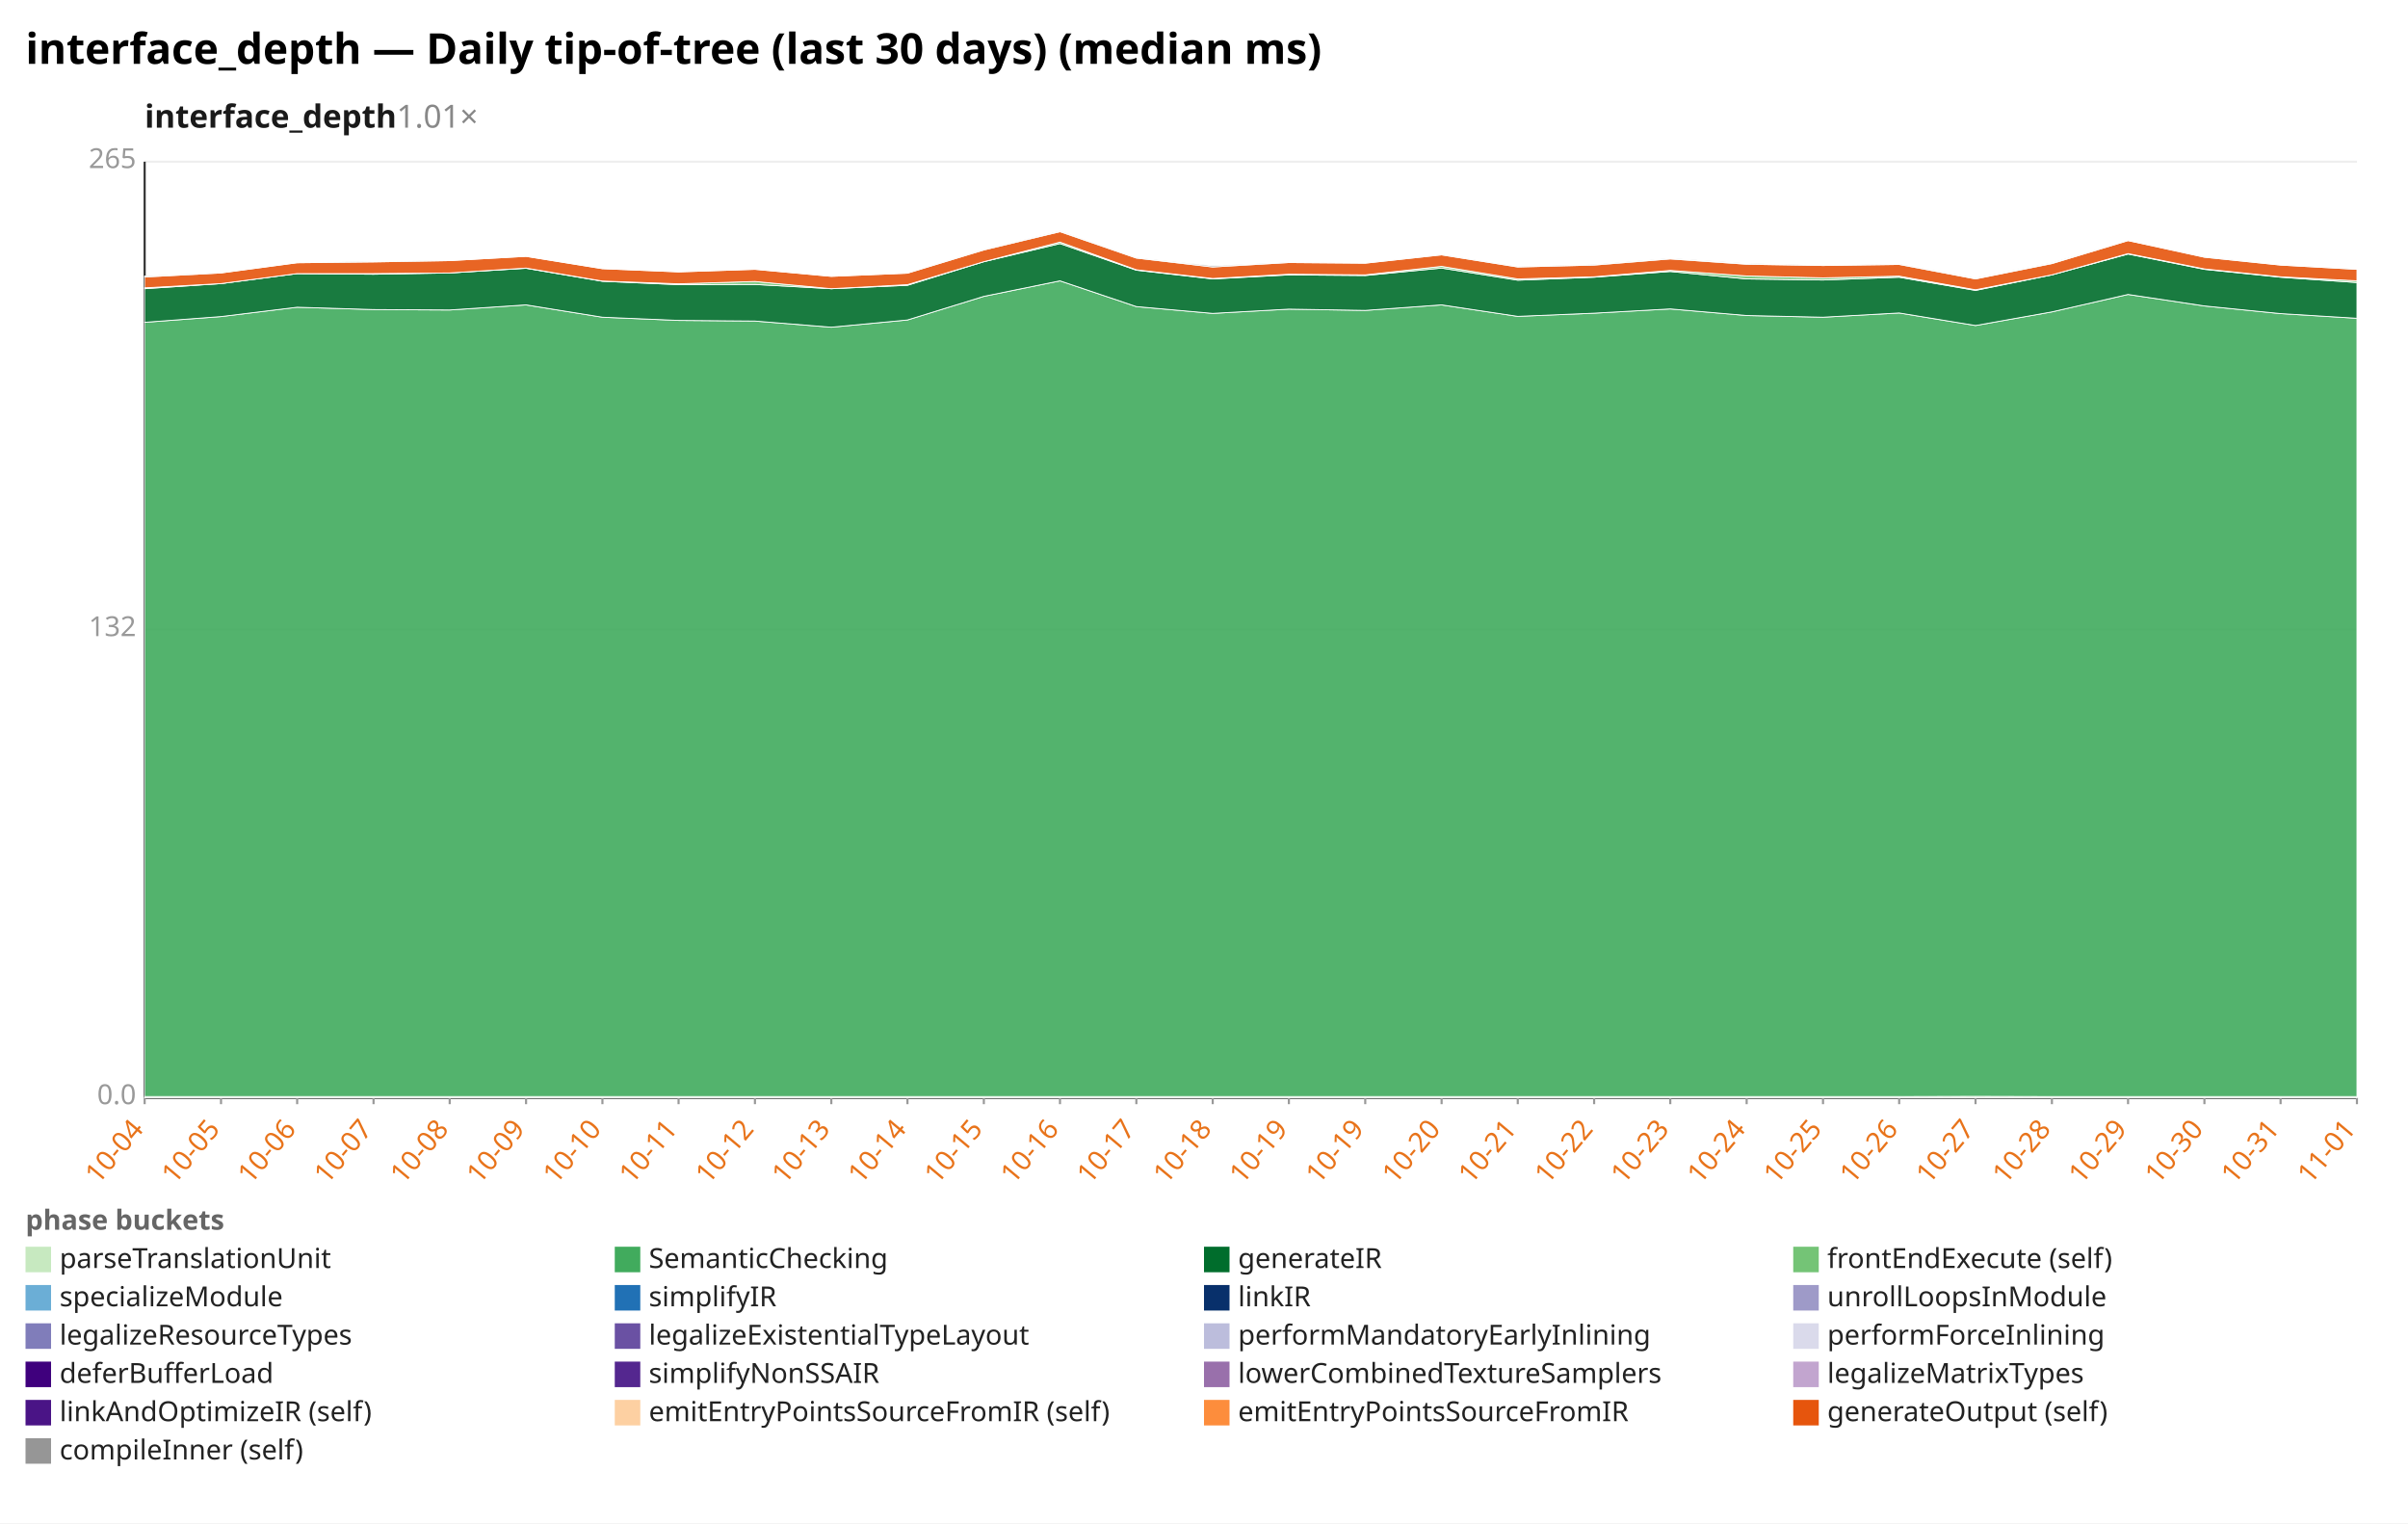
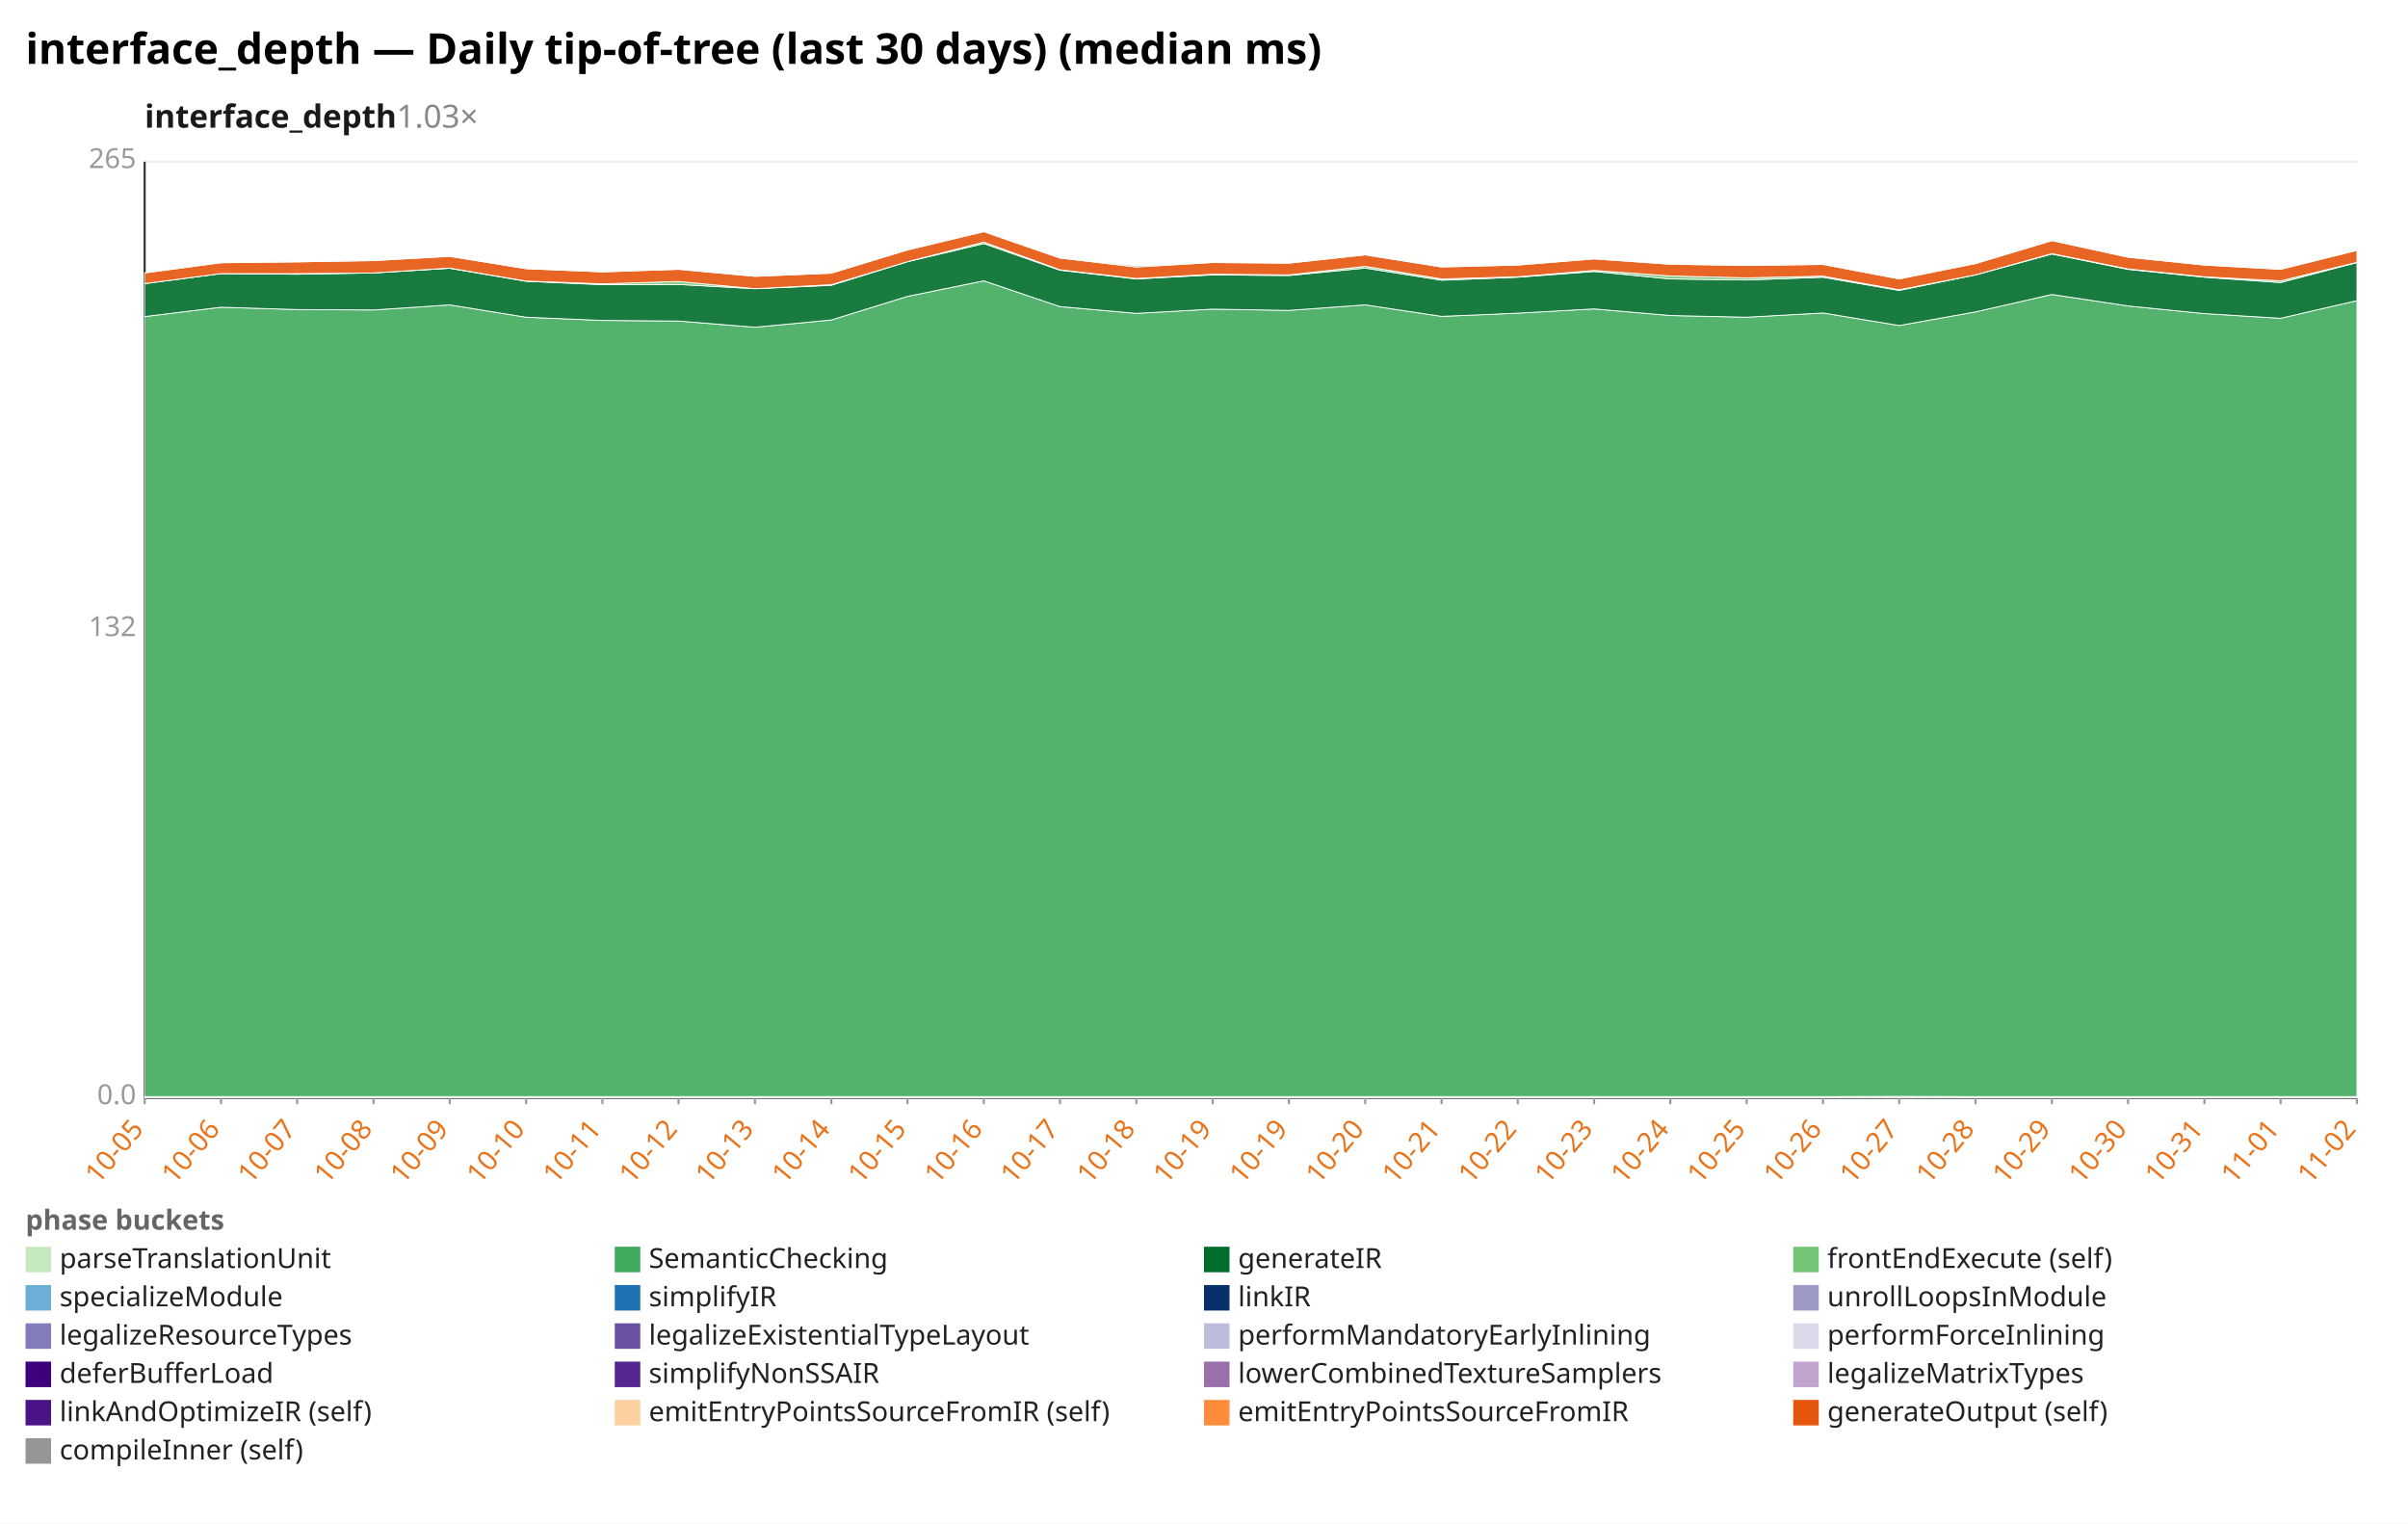
<svg xmlns="http://www.w3.org/2000/svg" width="1132" height="716" viewBox="0 0 1132 716" preserveAspectRatio="xMidYMid meet" font-family="sans-serif" font-size="13">
  <rect width="1132" height="716" fill="white" />
  <text x="12" y="30" font-size="20" font-weight="bold">interface_depth — Daily tip-of-tree (last 30 days) (median ms)</text>
-   <text x="68" y="60" font-size="15" font-weight="600" fill="#1a1a1a">interface_depth<tspan fill="#888" font-weight="400" text-decoration="none">  1.01×</tspan>
+   <text x="68" y="60" font-size="15" font-weight="600" fill="#1a1a1a">interface_depth<tspan fill="#888" font-weight="400" text-decoration="none">  1.03×</tspan>
  </text>
  <line x1="68.0" y1="516.0" x2="1108.0" y2="516.0" stroke="#eee" />
  <text x="64.0" y="519.0" text-anchor="end" fill="#999">0.0</text>
  <line x1="68.0" y1="296.0" x2="1108.0" y2="296.0" stroke="#eee" />
  <text x="64.0" y="299.0" text-anchor="end" fill="#999">132</text>
  <line x1="68.0" y1="76.0" x2="1108.0" y2="76.0" stroke="#eee" />
  <text x="64.0" y="79.0" text-anchor="end" fill="#999">265</text>
  <line x1="68.0" y1="76.0" x2="68.0" y2="516.0" stroke="#333" />
  <line x1="68.0" y1="516.0" x2="1108.0" y2="516.0" stroke="#333" />
  <line x1="68.0" y1="516.0" x2="68.0" y2="519.0" stroke="#999" />
-   <text x="68.0" y="531.0" text-anchor="end" fill="#e8731a" transform="rotate(-50 68.0 531.0)">10-04</text>
+   <text x="68.0" y="531.0" text-anchor="end" fill="#e8731a" transform="rotate(-50 68.0 531.0)">10-05</text>
  <line x1="103.9" y1="516.0" x2="103.9" y2="519.0" stroke="#999" />
-   <text x="103.9" y="531.0" text-anchor="end" fill="#e8731a" transform="rotate(-50 103.9 531.0)">10-05</text>
+   <text x="103.9" y="531.0" text-anchor="end" fill="#e8731a" transform="rotate(-50 103.9 531.0)">10-06</text>
  <line x1="139.7" y1="516.0" x2="139.7" y2="519.0" stroke="#999" />
-   <text x="139.7" y="531.0" text-anchor="end" fill="#e8731a" transform="rotate(-50 139.7 531.0)">10-06</text>
+   <text x="139.7" y="531.0" text-anchor="end" fill="#e8731a" transform="rotate(-50 139.7 531.0)">10-07</text>
  <line x1="175.6" y1="516.0" x2="175.6" y2="519.0" stroke="#999" />
-   <text x="175.6" y="531.0" text-anchor="end" fill="#e8731a" transform="rotate(-50 175.6 531.0)">10-07</text>
+   <text x="175.6" y="531.0" text-anchor="end" fill="#e8731a" transform="rotate(-50 175.6 531.0)">10-08</text>
  <line x1="211.4" y1="516.0" x2="211.4" y2="519.0" stroke="#999" />
-   <text x="211.4" y="531.0" text-anchor="end" fill="#e8731a" transform="rotate(-50 211.4 531.0)">10-08</text>
+   <text x="211.4" y="531.0" text-anchor="end" fill="#e8731a" transform="rotate(-50 211.4 531.0)">10-09</text>
  <line x1="247.3" y1="516.0" x2="247.3" y2="519.0" stroke="#999" />
-   <text x="247.3" y="531.0" text-anchor="end" fill="#e8731a" transform="rotate(-50 247.3 531.0)">10-09</text>
+   <text x="247.3" y="531.0" text-anchor="end" fill="#e8731a" transform="rotate(-50 247.3 531.0)">10-10</text>
  <line x1="283.2" y1="516.0" x2="283.2" y2="519.0" stroke="#999" />
-   <text x="283.2" y="531.0" text-anchor="end" fill="#e8731a" transform="rotate(-50 283.2 531.0)">10-10</text>
+   <text x="283.2" y="531.0" text-anchor="end" fill="#e8731a" transform="rotate(-50 283.2 531.0)">10-11</text>
  <line x1="319.0" y1="516.0" x2="319.0" y2="519.0" stroke="#999" />
-   <text x="319.0" y="531.0" text-anchor="end" fill="#e8731a" transform="rotate(-50 319.0 531.0)">10-11</text>
+   <text x="319.0" y="531.0" text-anchor="end" fill="#e8731a" transform="rotate(-50 319.0 531.0)">10-12</text>
  <line x1="354.9" y1="516.0" x2="354.9" y2="519.0" stroke="#999" />
-   <text x="354.9" y="531.0" text-anchor="end" fill="#e8731a" transform="rotate(-50 354.9 531.0)">10-12</text>
+   <text x="354.9" y="531.0" text-anchor="end" fill="#e8731a" transform="rotate(-50 354.9 531.0)">10-13</text>
  <line x1="390.8" y1="516.0" x2="390.8" y2="519.0" stroke="#999" />
-   <text x="390.8" y="531.0" text-anchor="end" fill="#e8731a" transform="rotate(-50 390.8 531.0)">10-13</text>
+   <text x="390.8" y="531.0" text-anchor="end" fill="#e8731a" transform="rotate(-50 390.8 531.0)">10-14</text>
  <line x1="426.6" y1="516.0" x2="426.6" y2="519.0" stroke="#999" />
-   <text x="426.6" y="531.0" text-anchor="end" fill="#e8731a" transform="rotate(-50 426.6 531.0)">10-14</text>
+   <text x="426.6" y="531.0" text-anchor="end" fill="#e8731a" transform="rotate(-50 426.6 531.0)">10-15</text>
  <line x1="462.5" y1="516.0" x2="462.5" y2="519.0" stroke="#999" />
-   <text x="462.5" y="531.0" text-anchor="end" fill="#e8731a" transform="rotate(-50 462.5 531.0)">10-15</text>
+   <text x="462.5" y="531.0" text-anchor="end" fill="#e8731a" transform="rotate(-50 462.5 531.0)">10-16</text>
  <line x1="498.3" y1="516.0" x2="498.3" y2="519.0" stroke="#999" />
-   <text x="498.3" y="531.0" text-anchor="end" fill="#e8731a" transform="rotate(-50 498.3 531.0)">10-16</text>
+   <text x="498.3" y="531.0" text-anchor="end" fill="#e8731a" transform="rotate(-50 498.3 531.0)">10-17</text>
  <line x1="534.2" y1="516.0" x2="534.2" y2="519.0" stroke="#999" />
-   <text x="534.2" y="531.0" text-anchor="end" fill="#e8731a" transform="rotate(-50 534.2 531.0)">10-17</text>
+   <text x="534.2" y="531.0" text-anchor="end" fill="#e8731a" transform="rotate(-50 534.2 531.0)">10-18</text>
  <line x1="570.1" y1="516.0" x2="570.1" y2="519.0" stroke="#999" />
-   <text x="570.1" y="531.0" text-anchor="end" fill="#e8731a" transform="rotate(-50 570.1 531.0)">10-18</text>
+   <text x="570.1" y="531.0" text-anchor="end" fill="#e8731a" transform="rotate(-50 570.1 531.0)">10-19</text>
  <line x1="605.9" y1="516.0" x2="605.9" y2="519.0" stroke="#999" />
  <text x="605.9" y="531.0" text-anchor="end" fill="#e8731a" transform="rotate(-50 605.9 531.0)">10-19</text>
  <line x1="641.8" y1="516.0" x2="641.8" y2="519.0" stroke="#999" />
-   <text x="641.8" y="531.0" text-anchor="end" fill="#e8731a" transform="rotate(-50 641.8 531.0)">10-19</text>
+   <text x="641.8" y="531.0" text-anchor="end" fill="#e8731a" transform="rotate(-50 641.8 531.0)">10-20</text>
  <line x1="677.7" y1="516.0" x2="677.7" y2="519.0" stroke="#999" />
-   <text x="677.7" y="531.0" text-anchor="end" fill="#e8731a" transform="rotate(-50 677.7 531.0)">10-20</text>
+   <text x="677.7" y="531.0" text-anchor="end" fill="#e8731a" transform="rotate(-50 677.7 531.0)">10-21</text>
  <line x1="713.5" y1="516.0" x2="713.5" y2="519.0" stroke="#999" />
-   <text x="713.5" y="531.0" text-anchor="end" fill="#e8731a" transform="rotate(-50 713.5 531.0)">10-21</text>
+   <text x="713.5" y="531.0" text-anchor="end" fill="#e8731a" transform="rotate(-50 713.5 531.0)">10-22</text>
  <line x1="749.4" y1="516.0" x2="749.4" y2="519.0" stroke="#999" />
-   <text x="749.4" y="531.0" text-anchor="end" fill="#e8731a" transform="rotate(-50 749.4 531.0)">10-22</text>
+   <text x="749.4" y="531.0" text-anchor="end" fill="#e8731a" transform="rotate(-50 749.4 531.0)">10-23</text>
  <line x1="785.2" y1="516.0" x2="785.2" y2="519.0" stroke="#999" />
-   <text x="785.2" y="531.0" text-anchor="end" fill="#e8731a" transform="rotate(-50 785.2 531.0)">10-23</text>
+   <text x="785.2" y="531.0" text-anchor="end" fill="#e8731a" transform="rotate(-50 785.2 531.0)">10-24</text>
  <line x1="821.1" y1="516.0" x2="821.1" y2="519.0" stroke="#999" />
-   <text x="821.1" y="531.0" text-anchor="end" fill="#e8731a" transform="rotate(-50 821.1 531.0)">10-24</text>
+   <text x="821.1" y="531.0" text-anchor="end" fill="#e8731a" transform="rotate(-50 821.1 531.0)">10-25</text>
  <line x1="857.0" y1="516.0" x2="857.0" y2="519.0" stroke="#999" />
-   <text x="857.0" y="531.0" text-anchor="end" fill="#e8731a" transform="rotate(-50 857.0 531.0)">10-25</text>
+   <text x="857.0" y="531.0" text-anchor="end" fill="#e8731a" transform="rotate(-50 857.0 531.0)">10-26</text>
  <line x1="892.8" y1="516.0" x2="892.8" y2="519.0" stroke="#999" />
-   <text x="892.8" y="531.0" text-anchor="end" fill="#e8731a" transform="rotate(-50 892.8 531.0)">10-26</text>
+   <text x="892.8" y="531.0" text-anchor="end" fill="#e8731a" transform="rotate(-50 892.8 531.0)">10-27</text>
  <line x1="928.7" y1="516.0" x2="928.7" y2="519.0" stroke="#999" />
-   <text x="928.7" y="531.0" text-anchor="end" fill="#e8731a" transform="rotate(-50 928.7 531.0)">10-27</text>
+   <text x="928.7" y="531.0" text-anchor="end" fill="#e8731a" transform="rotate(-50 928.7 531.0)">10-28</text>
  <line x1="964.6" y1="516.0" x2="964.6" y2="519.0" stroke="#999" />
-   <text x="964.6" y="531.0" text-anchor="end" fill="#e8731a" transform="rotate(-50 964.6 531.0)">10-28</text>
+   <text x="964.6" y="531.0" text-anchor="end" fill="#e8731a" transform="rotate(-50 964.6 531.0)">10-29</text>
  <line x1="1000.4" y1="516.0" x2="1000.4" y2="519.0" stroke="#999" />
-   <text x="1000.4" y="531.0" text-anchor="end" fill="#e8731a" transform="rotate(-50 1000.4 531.0)">10-29</text>
+   <text x="1000.4" y="531.0" text-anchor="end" fill="#e8731a" transform="rotate(-50 1000.4 531.0)">10-30</text>
  <line x1="1036.3" y1="516.0" x2="1036.3" y2="519.0" stroke="#999" />
-   <text x="1036.3" y="531.0" text-anchor="end" fill="#e8731a" transform="rotate(-50 1036.3 531.0)">10-30</text>
+   <text x="1036.3" y="531.0" text-anchor="end" fill="#e8731a" transform="rotate(-50 1036.3 531.0)">10-31</text>
  <line x1="1072.1" y1="516.0" x2="1072.1" y2="519.0" stroke="#999" />
-   <text x="1072.1" y="531.0" text-anchor="end" fill="#e8731a" transform="rotate(-50 1072.1 531.0)">10-31</text>
+   <text x="1072.1" y="531.0" text-anchor="end" fill="#e8731a" transform="rotate(-50 1072.1 531.0)">11-01</text>
  <line x1="1108.0" y1="516.0" x2="1108.0" y2="519.0" stroke="#999" />
-   <text x="1108.0" y="531.0" text-anchor="end" fill="#e8731a" transform="rotate(-50 1108.0 531.0)">11-01</text>
-   <polygon points="68.0,515.4 103.9,515.4 139.7,515.4 175.6,515.4 211.4,515.4 247.3,515.4 283.2,515.4 319.0,515.4 354.9,515.4 390.8,515.4 426.6,515.4 462.5,515.4 498.3,515.4 534.2,515.4 570.1,515.4 605.9,515.4 641.8,515.4 677.7,515.4 713.5,515.4 749.4,515.4 785.2,515.4 821.1,515.4 857.0,515.4 892.8,515.4 928.7,515.3 964.6,515.4 1000.4,515.4 1036.3,515.4 1072.1,515.4 1108.0,515.4 1108.0,516.0 1072.1,516.0 1036.3,516.0 1000.4,516.0 964.6,516.0 928.7,516.0 892.8,516.0 857.0,516.0 821.1,516.0 785.2,516.0 749.4,516.0 713.5,516.0 677.7,516.0 641.8,516.0 605.9,516.0 570.1,516.0 534.2,516.0 498.3,516.0 462.5,516.0 426.6,516.0 390.8,516.0 354.9,516.0 319.0,516.0 283.2,516.0 247.3,516.0 211.4,516.0 175.6,516.0 139.7,516.0 103.9,516.0 68.0,516.0" fill="#c7e9c0" fill-opacity="0.9" stroke="#fff" stroke-width="0.4" />
-   <polygon points="68.0,151.5 103.9,148.8 139.7,144.4 175.6,145.5 211.4,145.7 247.3,143.3 283.2,149.1 319.0,150.6 354.9,150.9 390.8,153.8 426.6,150.4 462.5,139.3 498.3,132.0 534.2,144.1 570.1,147.3 605.9,145.3 641.8,145.9 677.7,143.3 713.5,148.7 749.4,147.2 785.2,145.2 821.1,148.3 857.0,149.1 892.8,147.1 928.7,153.0 964.6,146.6 1000.4,138.4 1036.3,143.8 1072.1,147.4 1108.0,149.6 1108.0,515.4 1072.1,515.4 1036.3,515.4 1000.4,515.4 964.6,515.4 928.7,515.3 892.8,515.4 857.0,515.4 821.1,515.4 785.2,515.4 749.4,515.4 713.5,515.4 677.7,515.4 641.8,515.4 605.9,515.4 570.1,515.4 534.2,515.4 498.3,515.4 462.5,515.4 426.6,515.4 390.8,515.4 354.9,515.4 319.0,515.4 283.2,515.4 247.3,515.4 211.4,515.4 175.6,515.4 139.7,515.4 103.9,515.4 68.0,515.4" fill="#41ab5d" fill-opacity="0.9" stroke="#fff" stroke-width="0.4" />
-   <polygon points="68.0,135.7 103.9,133.3 139.7,128.6 175.6,128.9 211.4,128.3 247.3,126.1 283.2,132.2 319.0,133.8 354.9,133.7 390.8,135.7 426.6,134.1 462.5,123.0 498.3,114.5 534.2,127.0 570.1,131.1 605.9,129.2 641.8,129.5 677.7,126.0 713.5,131.7 749.4,130.3 785.2,127.6 821.1,131.1 857.0,131.6 892.8,130.3 928.7,136.5 964.6,129.2 1000.4,119.4 1036.3,126.6 1072.1,130.3 1108.0,132.8 1108.0,149.6 1072.1,147.4 1036.3,143.8 1000.4,138.4 964.6,146.6 928.7,153.0 892.8,147.1 857.0,149.1 821.1,148.3 785.2,145.2 749.4,147.2 713.5,148.7 677.7,143.3 641.8,145.9 605.9,145.3 570.1,147.3 534.2,144.1 498.3,132.0 462.5,139.3 426.6,150.4 390.8,153.8 354.9,150.9 319.0,150.6 283.2,149.1 247.3,143.3 211.4,145.7 175.6,145.5 139.7,144.4 103.9,148.8 68.0,151.5" fill="#006d2c" fill-opacity="0.9" stroke="#fff" stroke-width="0.4" />
-   <polygon points="68.0,135.3 103.9,133.3 139.7,128.6 175.6,128.6 211.4,128.3 247.3,126.0 283.2,132.1 319.0,133.4 354.9,132.3 390.8,135.7 426.6,133.8 462.5,123.0 498.3,113.8 534.2,126.8 570.1,130.9 605.9,128.9 641.8,129.2 677.7,125.2 713.5,131.1 749.4,130.1 785.2,127.1 821.1,129.7 857.0,130.6 892.8,129.8 928.7,136.2 964.6,129.2 1000.4,119.2 1036.3,126.4 1072.1,130.1 1108.0,132.0 1108.0,132.8 1072.1,130.3 1036.3,126.6 1000.4,119.4 964.6,129.2 928.7,136.5 892.8,130.3 857.0,131.6 821.1,131.1 785.2,127.6 749.4,130.3 713.5,131.7 677.7,126.0 641.8,129.5 605.9,129.2 570.1,131.1 534.2,127.0 498.3,114.5 462.5,123.0 426.6,134.1 390.8,135.7 354.9,133.7 319.0,133.8 283.2,132.2 247.3,126.1 211.4,128.3 175.6,128.9 139.7,128.6 103.9,133.3 68.0,135.7" fill="#74c476" fill-opacity="0.9" stroke="#fff" stroke-width="0.4" />
-   <polygon points="68.0,130.2 103.9,128.3 139.7,123.5 175.6,123.1 211.4,122.5 247.3,120.5 283.2,126.3 319.0,127.8 354.9,126.6 390.8,129.9 426.6,128.4 462.5,117.5 498.3,108.9 534.2,121.3 570.1,125.5 605.9,123.4 641.8,123.7 677.7,119.8 713.5,125.5 749.4,124.6 785.2,121.7 821.1,124.2 857.0,124.8 892.8,124.3 928.7,131.1 964.6,123.9 1000.4,113.1 1036.3,120.9 1072.1,124.6 1108.0,126.6 1108.0,132.0 1072.1,130.1 1036.3,126.4 1000.4,119.2 964.6,129.2 928.7,136.2 892.8,129.8 857.0,130.6 821.1,129.7 785.2,127.1 749.4,130.1 713.5,131.1 677.7,125.2 641.8,129.2 605.9,128.9 570.1,130.9 534.2,126.8 498.3,113.8 462.5,123.0 426.6,133.8 390.8,135.7 354.9,132.3 319.0,133.4 283.2,132.1 247.3,126.0 211.4,128.3 175.6,128.6 139.7,128.6 103.9,133.3 68.0,135.3" fill="#e6550d" fill-opacity="0.9" stroke="#fff" stroke-width="0.4" />
-   <polygon points="68.0,129.7 103.9,128.3 139.7,123.5 175.6,122.9 211.4,122.5 247.3,120.5 283.2,126.3 319.0,127.8 354.9,126.6 390.8,129.9 426.6,128.4 462.5,117.3 498.3,108.6 534.2,121.2 570.1,124.9 605.9,123.4 641.8,123.7 677.7,119.7 713.5,125.4 749.4,124.4 785.2,121.4 821.1,123.8 857.0,124.8 892.8,124.2 928.7,130.7 964.6,123.5 1000.4,113.1 1036.3,120.8 1072.1,124.6 1108.0,126.5 1108.0,126.6 1072.1,124.6 1036.3,120.9 1000.4,113.1 964.6,123.9 928.7,131.1 892.8,124.3 857.0,124.8 821.1,124.2 785.2,121.7 749.4,124.6 713.5,125.5 677.7,119.8 641.8,123.7 605.9,123.4 570.1,125.5 534.2,121.3 498.3,108.9 462.5,117.5 426.6,128.4 390.8,129.9 354.9,126.6 319.0,127.8 283.2,126.3 247.3,120.5 211.4,122.5 175.6,123.1 139.7,123.5 103.9,128.3 68.0,130.2" fill="#969696" fill-opacity="0.9" stroke="#fff" stroke-width="0.4" />
+   <text x="1108.0" y="531.0" text-anchor="end" fill="#e8731a" transform="rotate(-50 1108.0 531.0)">11-02</text>
+   <polygon points="68.0,515.4 103.9,515.4 139.7,515.4 175.6,515.4 211.4,515.4 247.3,515.4 283.2,515.4 319.0,515.4 354.9,515.4 390.8,515.4 426.6,515.4 462.5,515.4 498.3,515.4 534.2,515.4 570.1,515.4 605.9,515.4 641.8,515.4 677.7,515.4 713.5,515.4 749.4,515.4 785.2,515.4 821.1,515.4 857.0,515.4 892.8,515.3 928.7,515.4 964.6,515.4 1000.4,515.4 1036.3,515.4 1072.1,515.4 1108.0,515.4 1108.0,516.0 1072.1,516.0 1036.3,516.0 1000.4,516.0 964.6,516.0 928.7,516.0 892.8,516.0 857.0,516.0 821.1,516.0 785.2,516.0 749.4,516.0 713.5,516.0 677.7,516.0 641.8,516.0 605.9,516.0 570.1,516.0 534.2,516.0 498.3,516.0 462.5,516.0 426.6,516.0 390.8,516.0 354.9,516.0 319.0,516.0 283.2,516.0 247.3,516.0 211.4,516.0 175.6,516.0 139.7,516.0 103.9,516.0 68.0,516.0" fill="#c7e9c0" fill-opacity="0.9" stroke="#fff" stroke-width="0.4" />
+   <polygon points="68.0,148.8 103.9,144.4 139.7,145.5 175.6,145.7 211.4,143.3 247.3,149.1 283.2,150.6 319.0,150.9 354.9,153.8 390.8,150.4 426.6,139.3 462.5,132.0 498.3,144.1 534.2,147.3 570.1,145.3 605.9,145.9 641.8,143.3 677.7,148.7 713.5,147.2 749.4,145.2 785.2,148.3 821.1,149.1 857.0,147.1 892.8,153.0 928.7,146.6 964.6,138.4 1000.4,143.8 1036.3,147.4 1072.1,149.6 1108.0,141.3 1108.0,515.4 1072.1,515.4 1036.3,515.4 1000.4,515.4 964.6,515.4 928.7,515.4 892.8,515.3 857.0,515.4 821.1,515.4 785.2,515.4 749.4,515.4 713.5,515.4 677.7,515.4 641.8,515.4 605.9,515.4 570.1,515.4 534.2,515.4 498.3,515.4 462.5,515.4 426.6,515.4 390.8,515.4 354.9,515.4 319.0,515.4 283.2,515.4 247.3,515.4 211.4,515.4 175.6,515.4 139.7,515.4 103.9,515.4 68.0,515.4" fill="#41ab5d" fill-opacity="0.9" stroke="#fff" stroke-width="0.4" />
+   <polygon points="68.0,133.3 103.9,128.6 139.7,128.9 175.6,128.3 211.4,126.1 247.3,132.2 283.2,133.8 319.0,133.7 354.9,135.7 390.8,134.1 426.6,123.0 462.5,114.5 498.3,127.0 534.2,131.1 570.1,129.2 605.9,129.5 641.8,126.0 677.7,131.7 713.5,130.3 749.4,127.6 785.2,131.1 821.1,131.6 857.0,130.3 892.8,136.5 928.7,129.2 964.6,119.4 1000.4,126.6 1036.3,130.3 1072.1,132.8 1108.0,123.4 1108.0,141.3 1072.1,149.6 1036.3,147.4 1000.4,143.8 964.6,138.4 928.7,146.6 892.8,153.0 857.0,147.1 821.1,149.1 785.2,148.3 749.4,145.2 713.5,147.2 677.7,148.7 641.8,143.3 605.9,145.9 570.1,145.3 534.2,147.3 498.3,144.1 462.5,132.0 426.6,139.3 390.8,150.4 354.9,153.8 319.0,150.9 283.2,150.6 247.3,149.1 211.4,143.3 175.6,145.7 139.7,145.5 103.9,144.4 68.0,148.8" fill="#006d2c" fill-opacity="0.9" stroke="#fff" stroke-width="0.4" />
+   <polygon points="68.0,133.3 103.9,128.6 139.7,128.6 175.6,128.3 211.4,126.0 247.3,132.1 283.2,133.4 319.0,132.3 354.9,135.7 390.8,133.8 426.6,123.0 462.5,113.8 498.3,126.8 534.2,130.9 570.1,128.9 605.9,129.2 641.8,125.2 677.7,131.1 713.5,130.1 749.4,127.1 785.2,129.7 821.1,130.6 857.0,129.8 892.8,136.2 928.7,129.2 964.6,119.2 1000.4,126.4 1036.3,130.1 1072.1,132.0 1108.0,123.3 1108.0,123.4 1072.1,132.8 1036.3,130.3 1000.4,126.6 964.6,119.4 928.7,129.2 892.8,136.5 857.0,130.3 821.1,131.6 785.2,131.1 749.4,127.6 713.5,130.3 677.7,131.7 641.8,126.0 605.9,129.5 570.1,129.2 534.2,131.1 498.3,127.0 462.5,114.5 426.6,123.0 390.8,134.1 354.9,135.7 319.0,133.7 283.2,133.8 247.3,132.2 211.4,126.1 175.6,128.3 139.7,128.9 103.9,128.6 68.0,133.3" fill="#74c476" fill-opacity="0.9" stroke="#fff" stroke-width="0.4" />
+   <polygon points="68.0,128.3 103.9,123.5 139.7,123.1 175.6,122.5 211.4,120.5 247.3,126.3 283.2,127.8 319.0,126.6 354.9,129.9 390.8,128.4 426.6,117.5 462.5,108.9 498.3,121.3 534.2,125.5 570.1,123.4 605.9,123.7 641.8,119.8 677.7,125.5 713.5,124.6 749.4,121.7 785.2,124.2 821.1,124.8 857.0,124.3 892.8,131.1 928.7,123.9 964.6,113.1 1000.4,120.9 1036.3,124.6 1072.1,126.6 1108.0,117.7 1108.0,123.3 1072.1,132.0 1036.3,130.1 1000.4,126.4 964.6,119.2 928.7,129.2 892.8,136.2 857.0,129.8 821.1,130.6 785.2,129.7 749.4,127.1 713.5,130.1 677.7,131.1 641.8,125.2 605.9,129.2 570.1,128.9 534.2,130.9 498.3,126.8 462.5,113.8 426.6,123.0 390.8,133.8 354.9,135.7 319.0,132.3 283.2,133.4 247.3,132.1 211.4,126.0 175.6,128.3 139.7,128.6 103.9,128.6 68.0,133.3" fill="#e6550d" fill-opacity="0.9" stroke="#fff" stroke-width="0.4" />
+   <polygon points="68.0,128.3 103.9,123.5 139.7,122.9 175.6,122.5 211.4,120.5 247.3,126.3 283.2,127.8 319.0,126.6 354.9,129.9 390.8,128.4 426.6,117.3 462.5,108.6 498.3,121.2 534.2,124.9 570.1,123.4 605.9,123.7 641.8,119.7 677.7,125.4 713.5,124.4 749.4,121.4 785.2,123.8 821.1,124.8 857.0,124.2 892.8,130.7 928.7,123.5 964.6,113.1 1000.4,120.8 1036.3,124.6 1072.1,126.5 1108.0,117.7 1108.0,117.7 1072.1,126.6 1036.3,124.6 1000.4,120.9 964.6,113.1 928.7,123.9 892.8,131.1 857.0,124.3 821.1,124.8 785.2,124.2 749.4,121.7 713.5,124.6 677.7,125.5 641.8,119.8 605.9,123.7 570.1,123.4 534.2,125.5 498.3,121.3 462.5,108.9 426.6,117.5 390.8,128.4 354.9,129.9 319.0,126.6 283.2,127.8 247.3,126.3 211.4,120.5 175.6,122.5 139.7,123.1 103.9,123.5 68.0,128.3" fill="#969696" fill-opacity="0.9" stroke="#fff" stroke-width="0.4" />
  <text x="12" y="578" fill="#666" font-weight="600">phase buckets</text>
  <rect x="12" y="586" width="12" height="12" fill="#c7e9c0" />
  <text x="28" y="596" fill="#222">parseTranslationUnit</text>
  <rect x="289" y="586" width="12" height="12" fill="#41ab5d" />
  <text x="305" y="596" fill="#222">SemanticChecking</text>
  <rect x="566" y="586" width="12" height="12" fill="#006d2c" />
  <text x="582" y="596" fill="#222">generateIR</text>
  <rect x="843" y="586" width="12" height="12" fill="#74c476" />
  <text x="859" y="596" fill="#222">frontEndExecute (self)</text>
  <rect x="12" y="604" width="12" height="12" fill="#6baed6" />
  <text x="28" y="614" fill="#222">specializeModule</text>
  <rect x="289" y="604" width="12" height="12" fill="#2171b5" />
  <text x="305" y="614" fill="#222">simplifyIR</text>
  <rect x="566" y="604" width="12" height="12" fill="#08306b" />
  <text x="582" y="614" fill="#222">linkIR</text>
  <rect x="843" y="604" width="12" height="12" fill="#9e9ac8" />
  <text x="859" y="614" fill="#222">unrollLoopsInModule</text>
  <rect x="12" y="622" width="12" height="12" fill="#807dba" />
  <text x="28" y="632" fill="#222">legalizeResourceTypes</text>
  <rect x="289" y="622" width="12" height="12" fill="#6a51a3" />
  <text x="305" y="632" fill="#222">legalizeExistentialTypeLayout</text>
  <rect x="566" y="622" width="12" height="12" fill="#bcbddc" />
  <text x="582" y="632" fill="#222">performMandatoryEarlyInlining</text>
  <rect x="843" y="622" width="12" height="12" fill="#dadaeb" />
  <text x="859" y="632" fill="#222">performForceInlining</text>
  <rect x="12" y="640" width="12" height="12" fill="#3f007d" />
  <text x="28" y="650" fill="#222">deferBufferLoad</text>
  <rect x="289" y="640" width="12" height="12" fill="#54278f" />
  <text x="305" y="650" fill="#222">simplifyNonSSAIR</text>
  <rect x="566" y="640" width="12" height="12" fill="#9970ab" />
  <text x="582" y="650" fill="#222">lowerCombinedTextureSamplers</text>
  <rect x="843" y="640" width="12" height="12" fill="#c2a5cf" />
  <text x="859" y="650" fill="#222">legalizeMatrixTypes</text>
  <rect x="12" y="658" width="12" height="12" fill="#4a1486" />
  <text x="28" y="668" fill="#222">linkAndOptimizeIR (self)</text>
  <rect x="289" y="658" width="12" height="12" fill="#fdd0a2" />
  <text x="305" y="668" fill="#222">emitEntryPointsSourceFromIR (self)</text>
  <rect x="566" y="658" width="12" height="12" fill="#fd8d3c" />
  <text x="582" y="668" fill="#222">emitEntryPointsSourceFromIR</text>
  <rect x="843" y="658" width="12" height="12" fill="#e6550d" />
  <text x="859" y="668" fill="#222">generateOutput (self)</text>
  <rect x="12" y="676" width="12" height="12" fill="#969696" />
  <text x="28" y="686" fill="#222">compileInner (self)</text>
</svg>
